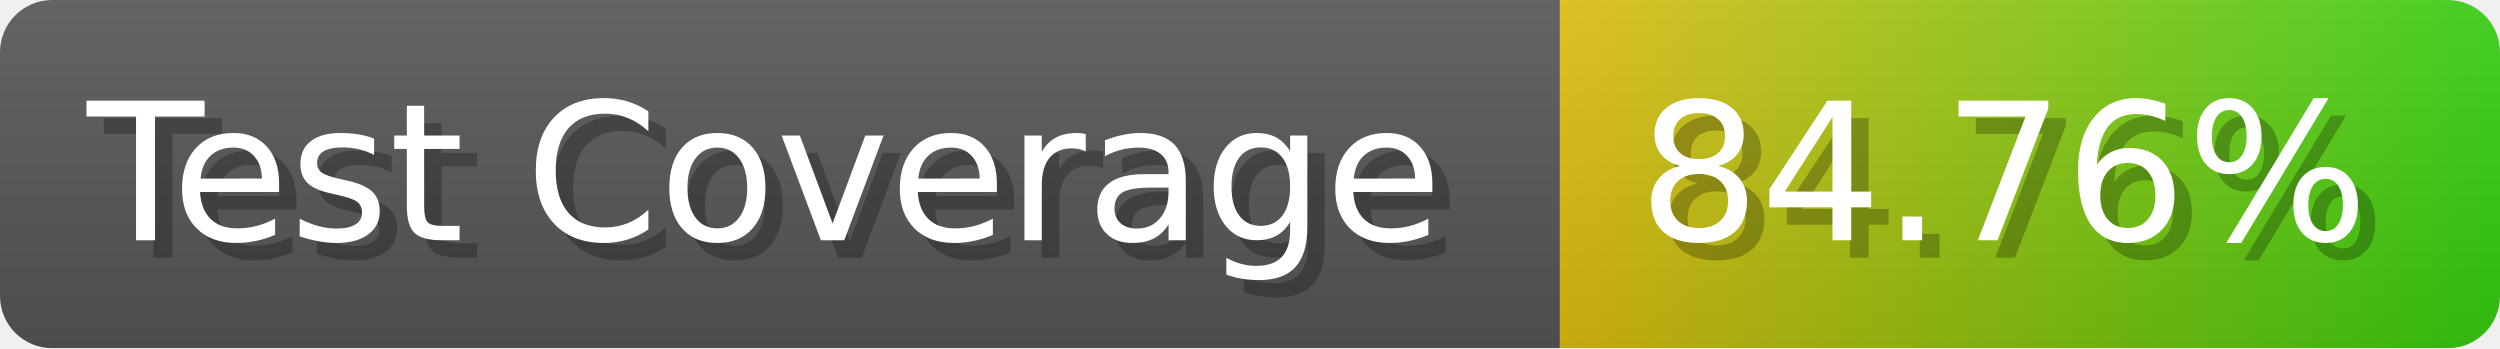
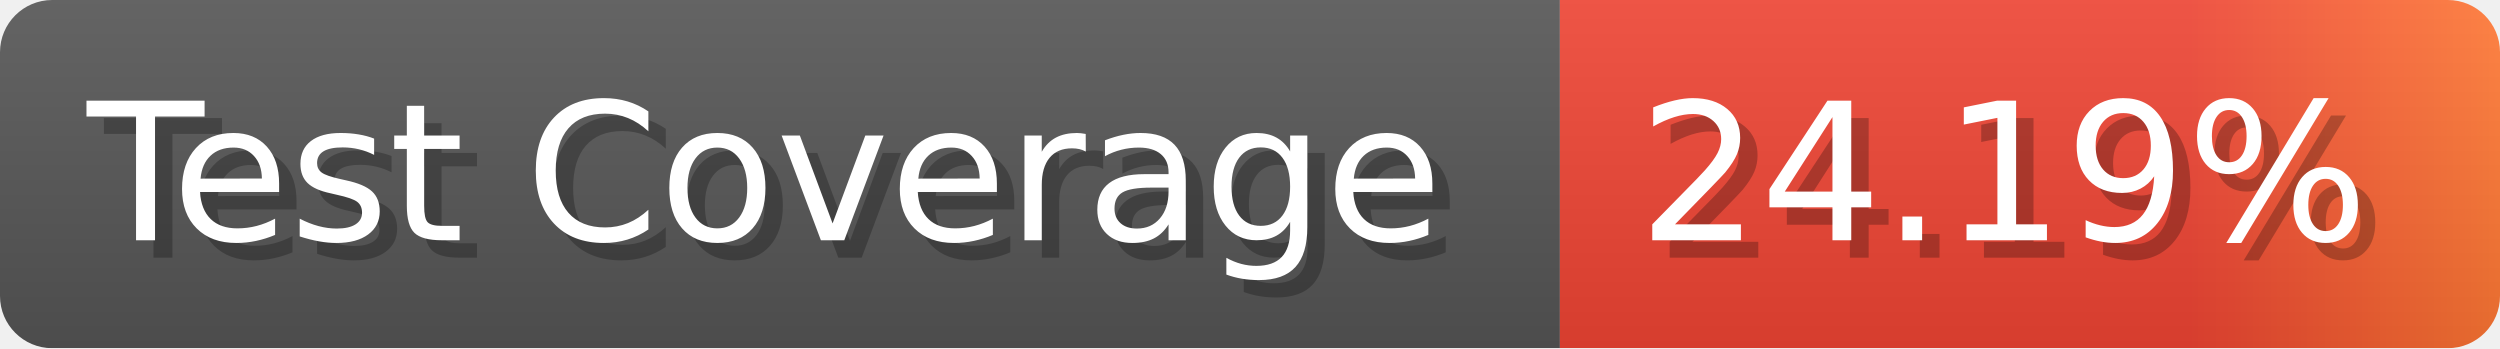
- <svg xmlns="http://www.w3.org/2000/svg" width="143.6" height="20" viewBox="0 0 1436 200" role="img" aria-label="Test Coverage: 84.76%">
+ <svg xmlns="http://www.w3.org/2000/svg" width="143.6" height="20" viewBox="0 0 1436 200" role="img" aria-label="Test Coverage: 24.19%">
  <linearGradient id="a" x2="0" y2="100%">
    <stop offset="0" stop-opacity=".1" stop-color="#EEE" />
    <stop offset="1" stop-opacity=".1" />
  </linearGradient>
  <mask id="m">
    <rect width="1436" height="200" rx="30" fill="#FFF" />
  </mask>
  <g mask="url(#m)">
    <rect width="896" height="200" fill="#555" />
    <rect width="540" height="200" fill="url(#x)" x="896" />
    <rect width="1436" height="200" fill="url(#a)" />
  </g>
  <g aria-hidden="true" fill="#fff" text-anchor="start" font-family="Verdana,DejaVu Sans,sans-serif" font-size="110">
    <text x="60" y="148" textLength="796" fill="#000" opacity="0.25">Test Coverage</text>
    <text x="50" y="138" textLength="796">Test Coverage</text>
-     <text x="951" y="148" textLength="440" fill="#000" opacity="0.25">84.76%</text>
-     <text x="941" y="138" textLength="440">84.76%</text>
+     <text x="951" y="148" textLength="440" fill="#000" opacity="0.25">24.19%</text>
+     <text x="941" y="138" textLength="440">24.19%</text>
  </g>
  <linearGradient id="x" x1="0%" y1="0%" x2="100%" y2="0%">
-     <stop offset="0%" style="stop-color:#DB1" />
-     <stop offset="100%" style="stop-color:#3C1" />
+     <stop offset="0%" style="stop-color:#E43" />
+     <stop offset="33%" style="stop-color:#E43" />
+     <stop offset="67%" style="stop-color:#E43" />
+     <stop offset="100%" style="stop-color:#F73" />
  </linearGradient>
</svg>
